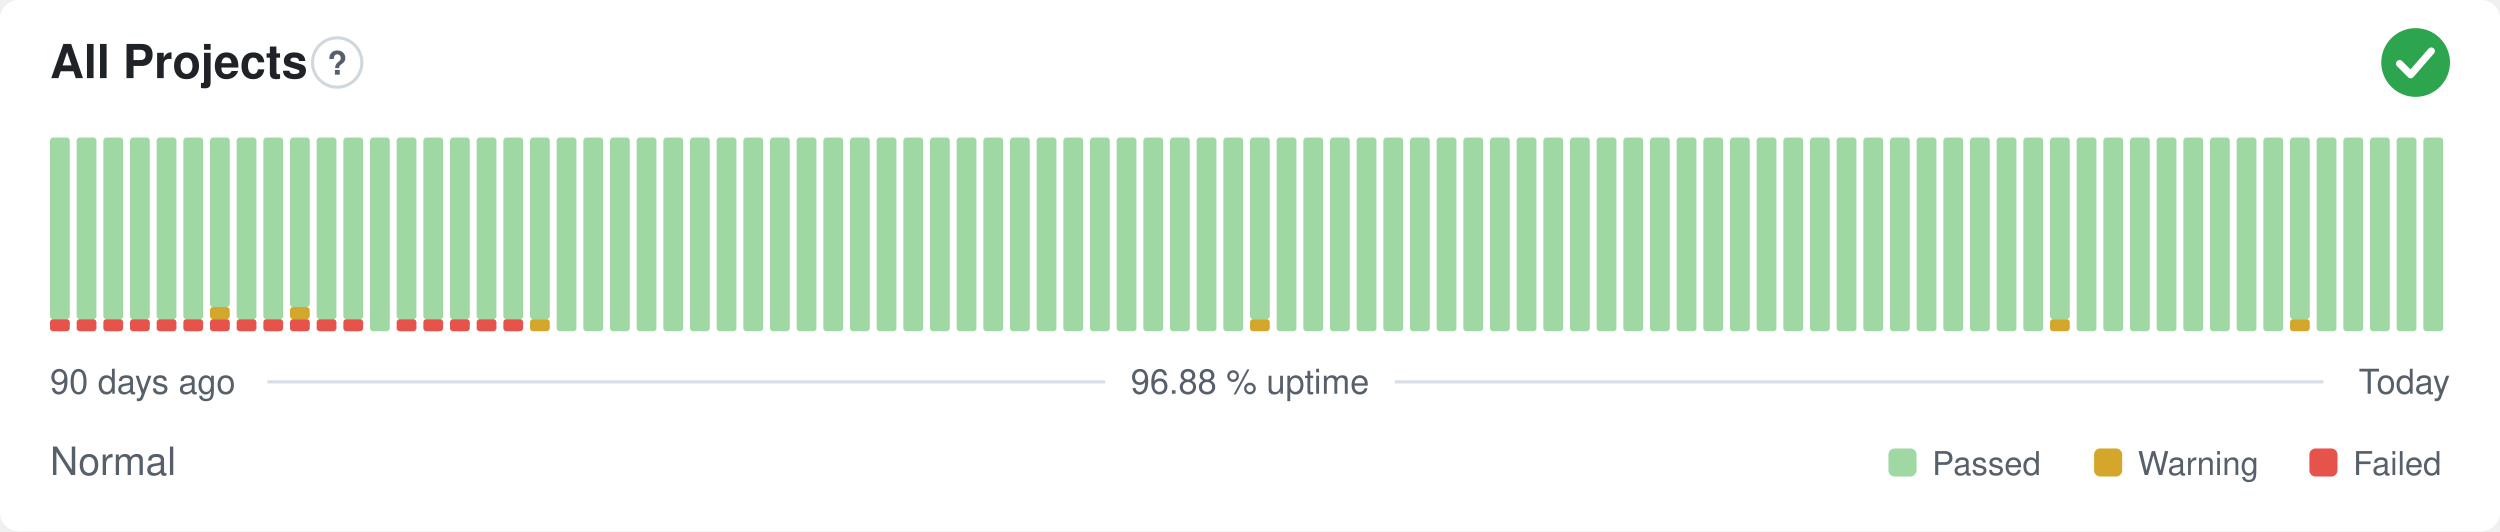
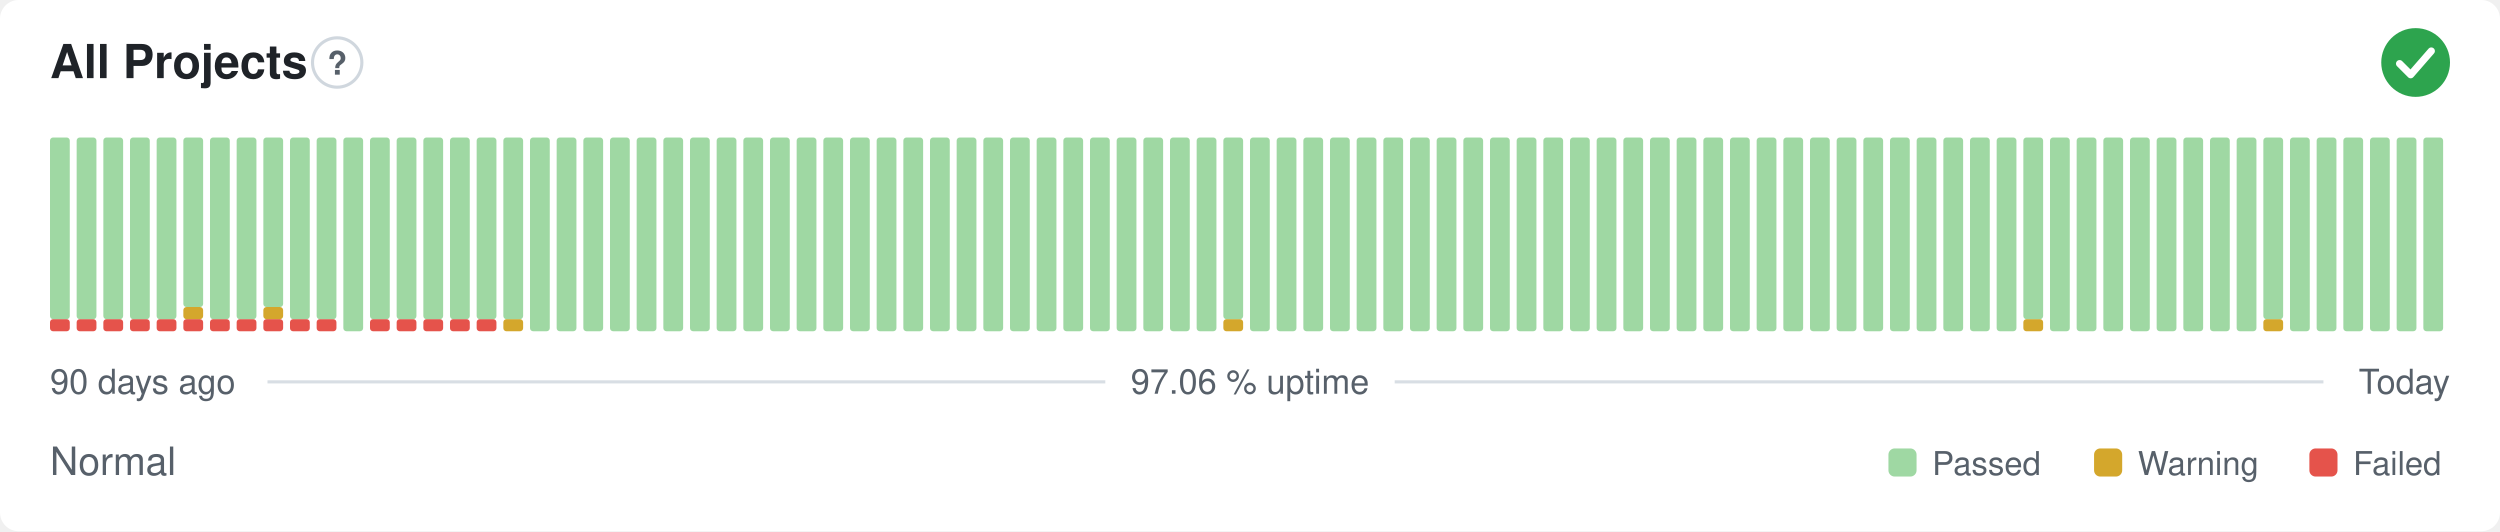
- <svg xmlns="http://www.w3.org/2000/svg" width="800" height="170" viewBox="0 0 800 170" role="img" aria-label="All Projects: Normal, 96.88 % uptime over the last 90 days" font-family="-apple-system,BlinkMacSystemFont,'Segoe UI',Helvetica,Arial,sans-serif">
+ <svg xmlns="http://www.w3.org/2000/svg" width="800" height="170" viewBox="0 0 800 170" role="img" aria-label="All Projects: Normal, 97.06 % uptime over the last 90 days" font-family="-apple-system,BlinkMacSystemFont,'Segoe UI',Helvetica,Arial,sans-serif">
  <style>
    @media (prefers-color-scheme: dark) {
      .bg { fill: #0d1117 }
      .title { fill: #e6edf3 }
      .muted { fill: #8b949e }
      .hint { stroke: #30363d }
      .rule { stroke: #30363d }
      .nodata { fill: #21262d }
    }
  </style>
  <rect class="bg" width="800" height="170" rx="6" fill="#ffffff" />
  <text class="title" x="16" y="25" font-size="15" font-weight="600" fill="#1f2328">All Projects</text>
  <circle class="hint" cx="107.9" cy="20" r="7.9" fill="none" stroke="#d0d7de" stroke-width="1" />
  <text class="muted" x="107.9" y="23.9" text-anchor="middle" font-size="10.4" font-weight="700" fill="#57606a">?</text>
  <circle cx="773" cy="20" r="11" fill="#2da44e" />
  <path d="M767.87 20.37l3.54 3.54 6.60 -7.58" fill="none" stroke="#fff" stroke-width="2.31" stroke-linecap="round" stroke-linejoin="round" />
  <rect x="16.00" y="102.13" width="6.33" height="3.88" rx="1" fill="#e5534b" />
  <rect x="16.00" y="44.00" width="6.33" height="58.13" rx="1" fill="#9fd8a3" />
  <rect x="24.53" y="102.13" width="6.33" height="3.88" rx="1" fill="#e5534b" />
  <rect x="24.53" y="44.00" width="6.33" height="58.13" rx="1" fill="#9fd8a3" />
  <rect x="33.07" y="102.13" width="6.33" height="3.88" rx="1" fill="#e5534b" />
  <rect x="33.07" y="44.00" width="6.33" height="58.13" rx="1" fill="#9fd8a3" />
  <rect x="41.60" y="102.13" width="6.33" height="3.88" rx="1" fill="#e5534b" />
  <rect x="41.60" y="44.00" width="6.33" height="58.13" rx="1" fill="#9fd8a3" />
  <rect x="50.13" y="102.13" width="6.33" height="3.88" rx="1" fill="#e5534b" />
  <rect x="50.13" y="44.00" width="6.33" height="58.13" rx="1" fill="#9fd8a3" />
  <rect x="58.67" y="102.13" width="6.33" height="3.88" rx="1" fill="#e5534b" />
-   <rect x="58.67" y="44.00" width="6.33" height="58.13" rx="1" fill="#9fd8a3" />
+   <rect x="58.67" y="98.25" width="6.33" height="3.88" rx="1" fill="#d4a72c" />
+   <rect x="58.67" y="44.00" width="6.33" height="54.25" rx="1" fill="#9fd8a3" />
  <rect x="67.20" y="102.13" width="6.33" height="3.88" rx="1" fill="#e5534b" />
-   <rect x="67.20" y="98.25" width="6.33" height="3.88" rx="1" fill="#d4a72c" />
-   <rect x="67.20" y="44.00" width="6.33" height="54.25" rx="1" fill="#9fd8a3" />
+   <rect x="67.20" y="44.00" width="6.33" height="58.13" rx="1" fill="#9fd8a3" />
  <rect x="75.73" y="102.13" width="6.33" height="3.88" rx="1" fill="#e5534b" />
  <rect x="75.73" y="44.00" width="6.33" height="58.13" rx="1" fill="#9fd8a3" />
  <rect x="84.27" y="102.13" width="6.33" height="3.88" rx="1" fill="#e5534b" />
-   <rect x="84.27" y="44.00" width="6.33" height="58.13" rx="1" fill="#9fd8a3" />
+   <rect x="84.27" y="98.25" width="6.33" height="3.88" rx="1" fill="#d4a72c" />
+   <rect x="84.27" y="44.00" width="6.33" height="54.25" rx="1" fill="#9fd8a3" />
  <rect x="92.80" y="102.13" width="6.33" height="3.88" rx="1" fill="#e5534b" />
-   <rect x="92.80" y="98.25" width="6.33" height="3.88" rx="1" fill="#d4a72c" />
-   <rect x="92.80" y="44.00" width="6.33" height="54.25" rx="1" fill="#9fd8a3" />
+   <rect x="92.80" y="44.00" width="6.33" height="58.13" rx="1" fill="#9fd8a3" />
  <rect x="101.33" y="102.13" width="6.33" height="3.88" rx="1" fill="#e5534b" />
  <rect x="101.33" y="44.00" width="6.33" height="58.13" rx="1" fill="#9fd8a3" />
-   <rect x="109.87" y="102.13" width="6.33" height="3.88" rx="1" fill="#e5534b" />
-   <rect x="109.87" y="44.00" width="6.33" height="58.13" rx="1" fill="#9fd8a3" />
-   <rect x="118.40" y="44.00" width="6.33" height="62.00" rx="1" fill="#9fd8a3" />
+   <rect x="109.87" y="44.00" width="6.33" height="62.00" rx="1" fill="#9fd8a3" />
+   <rect x="118.40" y="102.13" width="6.33" height="3.88" rx="1" fill="#e5534b" />
+   <rect x="118.40" y="44.00" width="6.33" height="58.13" rx="1" fill="#9fd8a3" />
  <rect x="126.93" y="102.13" width="6.33" height="3.88" rx="1" fill="#e5534b" />
  <rect x="126.93" y="44.00" width="6.33" height="58.13" rx="1" fill="#9fd8a3" />
  <rect x="135.47" y="102.13" width="6.33" height="3.88" rx="1" fill="#e5534b" />
  <rect x="135.47" y="44.00" width="6.33" height="58.13" rx="1" fill="#9fd8a3" />
  <rect x="144.00" y="102.13" width="6.33" height="3.88" rx="1" fill="#e5534b" />
  <rect x="144.00" y="44.00" width="6.33" height="58.13" rx="1" fill="#9fd8a3" />
  <rect x="152.53" y="102.13" width="6.33" height="3.88" rx="1" fill="#e5534b" />
  <rect x="152.53" y="44.00" width="6.33" height="58.13" rx="1" fill="#9fd8a3" />
-   <rect x="161.07" y="102.13" width="6.33" height="3.88" rx="1" fill="#e5534b" />
+   <rect x="161.07" y="102.13" width="6.33" height="3.88" rx="1" fill="#d4a72c" />
  <rect x="161.07" y="44.00" width="6.33" height="58.13" rx="1" fill="#9fd8a3" />
-   <rect x="169.60" y="102.13" width="6.33" height="3.88" rx="1" fill="#d4a72c" />
-   <rect x="169.60" y="44.00" width="6.33" height="58.13" rx="1" fill="#9fd8a3" />
+   <rect x="169.60" y="44.00" width="6.33" height="62.00" rx="1" fill="#9fd8a3" />
  <rect x="178.13" y="44.00" width="6.33" height="62.00" rx="1" fill="#9fd8a3" />
  <rect x="186.67" y="44.00" width="6.33" height="62.00" rx="1" fill="#9fd8a3" />
  <rect x="195.20" y="44.00" width="6.33" height="62.00" rx="1" fill="#9fd8a3" />
  <rect x="203.73" y="44.00" width="6.33" height="62.00" rx="1" fill="#9fd8a3" />
  <rect x="212.27" y="44.00" width="6.33" height="62.00" rx="1" fill="#9fd8a3" />
  <rect x="220.80" y="44.00" width="6.33" height="62.00" rx="1" fill="#9fd8a3" />
  <rect x="229.33" y="44.00" width="6.33" height="62.00" rx="1" fill="#9fd8a3" />
  <rect x="237.87" y="44.00" width="6.33" height="62.00" rx="1" fill="#9fd8a3" />
  <rect x="246.40" y="44.00" width="6.33" height="62.00" rx="1" fill="#9fd8a3" />
  <rect x="254.93" y="44.00" width="6.33" height="62.00" rx="1" fill="#9fd8a3" />
  <rect x="263.47" y="44.00" width="6.33" height="62.00" rx="1" fill="#9fd8a3" />
  <rect x="272.00" y="44.00" width="6.33" height="62.00" rx="1" fill="#9fd8a3" />
  <rect x="280.53" y="44.00" width="6.33" height="62.00" rx="1" fill="#9fd8a3" />
  <rect x="289.07" y="44.00" width="6.33" height="62.00" rx="1" fill="#9fd8a3" />
  <rect x="297.60" y="44.00" width="6.33" height="62.00" rx="1" fill="#9fd8a3" />
  <rect x="306.13" y="44.00" width="6.33" height="62.00" rx="1" fill="#9fd8a3" />
  <rect x="314.67" y="44.00" width="6.33" height="62.00" rx="1" fill="#9fd8a3" />
  <rect x="323.20" y="44.00" width="6.33" height="62.00" rx="1" fill="#9fd8a3" />
  <rect x="331.73" y="44.00" width="6.33" height="62.00" rx="1" fill="#9fd8a3" />
  <rect x="340.27" y="44.00" width="6.33" height="62.00" rx="1" fill="#9fd8a3" />
  <rect x="348.80" y="44.00" width="6.33" height="62.00" rx="1" fill="#9fd8a3" />
  <rect x="357.33" y="44.00" width="6.33" height="62.00" rx="1" fill="#9fd8a3" />
  <rect x="365.87" y="44.00" width="6.33" height="62.00" rx="1" fill="#9fd8a3" />
  <rect x="374.40" y="44.00" width="6.33" height="62.00" rx="1" fill="#9fd8a3" />
  <rect x="382.93" y="44.00" width="6.33" height="62.00" rx="1" fill="#9fd8a3" />
-   <rect x="391.47" y="44.00" width="6.33" height="62.00" rx="1" fill="#9fd8a3" />
-   <rect x="400.00" y="102.13" width="6.33" height="3.88" rx="1" fill="#d4a72c" />
-   <rect x="400.00" y="44.00" width="6.33" height="58.13" rx="1" fill="#9fd8a3" />
+   <rect x="391.47" y="102.13" width="6.33" height="3.88" rx="1" fill="#d4a72c" />
+   <rect x="391.47" y="44.00" width="6.33" height="58.13" rx="1" fill="#9fd8a3" />
+   <rect x="400.00" y="44.00" width="6.33" height="62.00" rx="1" fill="#9fd8a3" />
  <rect x="408.53" y="44.00" width="6.33" height="62.00" rx="1" fill="#9fd8a3" />
  <rect x="417.07" y="44.00" width="6.33" height="62.00" rx="1" fill="#9fd8a3" />
  <rect x="425.60" y="44.00" width="6.33" height="62.00" rx="1" fill="#9fd8a3" />
  <rect x="434.13" y="44.00" width="6.33" height="62.00" rx="1" fill="#9fd8a3" />
  <rect x="442.67" y="44.00" width="6.33" height="62.00" rx="1" fill="#9fd8a3" />
  <rect x="451.20" y="44.00" width="6.33" height="62.00" rx="1" fill="#9fd8a3" />
  <rect x="459.73" y="44.00" width="6.33" height="62.00" rx="1" fill="#9fd8a3" />
  <rect x="468.27" y="44.00" width="6.33" height="62.00" rx="1" fill="#9fd8a3" />
  <rect x="476.80" y="44.00" width="6.33" height="62.00" rx="1" fill="#9fd8a3" />
  <rect x="485.33" y="44.00" width="6.33" height="62.00" rx="1" fill="#9fd8a3" />
  <rect x="493.87" y="44.00" width="6.33" height="62.00" rx="1" fill="#9fd8a3" />
  <rect x="502.40" y="44.00" width="6.33" height="62.00" rx="1" fill="#9fd8a3" />
  <rect x="510.93" y="44.00" width="6.33" height="62.00" rx="1" fill="#9fd8a3" />
  <rect x="519.47" y="44.00" width="6.33" height="62.00" rx="1" fill="#9fd8a3" />
  <rect x="528.00" y="44.00" width="6.33" height="62.00" rx="1" fill="#9fd8a3" />
  <rect x="536.53" y="44.00" width="6.33" height="62.00" rx="1" fill="#9fd8a3" />
  <rect x="545.07" y="44.00" width="6.33" height="62.00" rx="1" fill="#9fd8a3" />
  <rect x="553.60" y="44.00" width="6.33" height="62.00" rx="1" fill="#9fd8a3" />
  <rect x="562.13" y="44.00" width="6.33" height="62.00" rx="1" fill="#9fd8a3" />
  <rect x="570.67" y="44.00" width="6.33" height="62.00" rx="1" fill="#9fd8a3" />
  <rect x="579.20" y="44.00" width="6.33" height="62.00" rx="1" fill="#9fd8a3" />
  <rect x="587.73" y="44.00" width="6.33" height="62.00" rx="1" fill="#9fd8a3" />
  <rect x="596.27" y="44.00" width="6.33" height="62.00" rx="1" fill="#9fd8a3" />
  <rect x="604.80" y="44.00" width="6.33" height="62.00" rx="1" fill="#9fd8a3" />
  <rect x="613.33" y="44.00" width="6.33" height="62.00" rx="1" fill="#9fd8a3" />
  <rect x="621.87" y="44.00" width="6.33" height="62.00" rx="1" fill="#9fd8a3" />
  <rect x="630.40" y="44.00" width="6.33" height="62.00" rx="1" fill="#9fd8a3" />
  <rect x="638.93" y="44.00" width="6.33" height="62.00" rx="1" fill="#9fd8a3" />
-   <rect x="647.47" y="44.00" width="6.33" height="62.00" rx="1" fill="#9fd8a3" />
-   <rect x="656.00" y="102.13" width="6.33" height="3.88" rx="1" fill="#d4a72c" />
-   <rect x="656.00" y="44.00" width="6.33" height="58.13" rx="1" fill="#9fd8a3" />
+   <rect x="647.47" y="102.13" width="6.33" height="3.88" rx="1" fill="#d4a72c" />
+   <rect x="647.47" y="44.00" width="6.33" height="58.13" rx="1" fill="#9fd8a3" />
+   <rect x="656.00" y="44.00" width="6.33" height="62.00" rx="1" fill="#9fd8a3" />
  <rect x="664.53" y="44.00" width="6.33" height="62.00" rx="1" fill="#9fd8a3" />
  <rect x="673.07" y="44.00" width="6.33" height="62.00" rx="1" fill="#9fd8a3" />
  <rect x="681.60" y="44.00" width="6.33" height="62.00" rx="1" fill="#9fd8a3" />
  <rect x="690.13" y="44.00" width="6.33" height="62.00" rx="1" fill="#9fd8a3" />
  <rect x="698.67" y="44.00" width="6.33" height="62.00" rx="1" fill="#9fd8a3" />
  <rect x="707.20" y="44.00" width="6.33" height="62.00" rx="1" fill="#9fd8a3" />
  <rect x="715.73" y="44.00" width="6.33" height="62.00" rx="1" fill="#9fd8a3" />
-   <rect x="724.27" y="44.00" width="6.33" height="62.00" rx="1" fill="#9fd8a3" />
-   <rect x="732.80" y="102.13" width="6.33" height="3.88" rx="1" fill="#d4a72c" />
-   <rect x="732.80" y="44.00" width="6.33" height="58.13" rx="1" fill="#9fd8a3" />
+   <rect x="724.27" y="102.13" width="6.33" height="3.88" rx="1" fill="#d4a72c" />
+   <rect x="724.27" y="44.00" width="6.33" height="58.13" rx="1" fill="#9fd8a3" />
+   <rect x="732.80" y="44.00" width="6.33" height="62.00" rx="1" fill="#9fd8a3" />
  <rect x="741.33" y="44.00" width="6.33" height="62.00" rx="1" fill="#9fd8a3" />
  <rect x="749.87" y="44.00" width="6.33" height="62.00" rx="1" fill="#9fd8a3" />
  <rect x="758.40" y="44.00" width="6.33" height="62.00" rx="1" fill="#9fd8a3" />
  <rect x="766.93" y="44.00" width="6.33" height="62.00" rx="1" fill="#9fd8a3" />
  <rect x="775.47" y="44.00" width="6.33" height="62.00" rx="1" fill="#9fd8a3" />
  <text class="muted" x="16" y="126" font-size="11" fill="#57606a">90 days ago</text>
-   <text class="muted" x="400" y="126" text-anchor="middle" font-size="11" fill="#57606a">96.88 % uptime</text>
+   <text class="muted" x="400" y="126" text-anchor="middle" font-size="11" fill="#57606a">97.06 % uptime</text>
  <text class="muted" x="784" y="126" text-anchor="end" font-size="11" fill="#57606a">Today</text>
  <line class="rule" x1="85.6" y1="122.2" x2="353.7" y2="122.2" stroke="#d8dee4" stroke-width="1" />
  <line class="rule" x1="446.3" y1="122.2" x2="743.5" y2="122.2" stroke="#d8dee4" stroke-width="1" />
  <text class="muted" x="16" y="152" font-size="12.5" fill="#57606a">Normal</text>
  <rect x="604.3" y="143.5" width="9.0" height="9.0" rx="2" fill="#9fd8a3" />
  <text class="muted" x="618.3" y="152" font-size="10.5" fill="#57606a">Passed</text>
  <rect x="670.1" y="143.5" width="9.0" height="9.0" rx="2" fill="#d4a72c" />
  <text class="muted" x="684.1" y="152" font-size="10.5" fill="#57606a">Warning</text>
  <rect x="739.0" y="143.5" width="9.0" height="9.0" rx="2" fill="#e5534b" />
  <text class="muted" x="753.0" y="152" font-size="10.5" fill="#57606a">Failed</text>
</svg>
